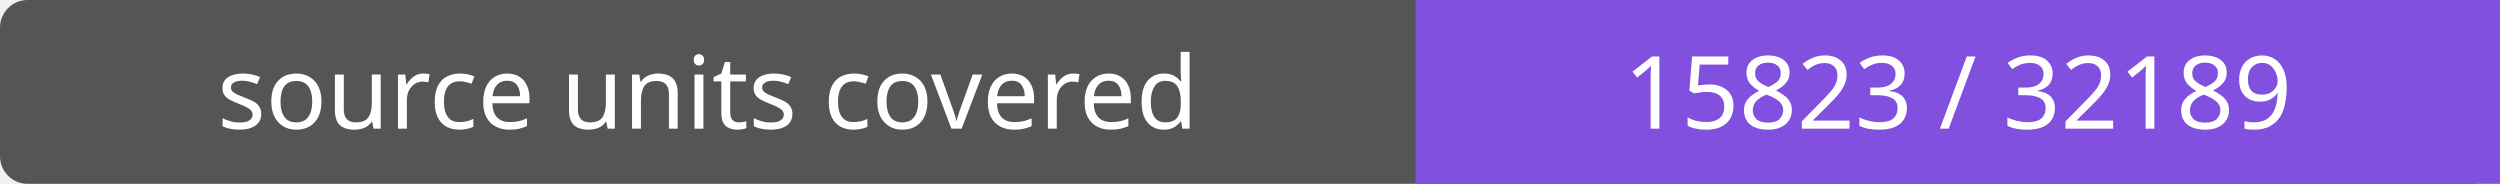
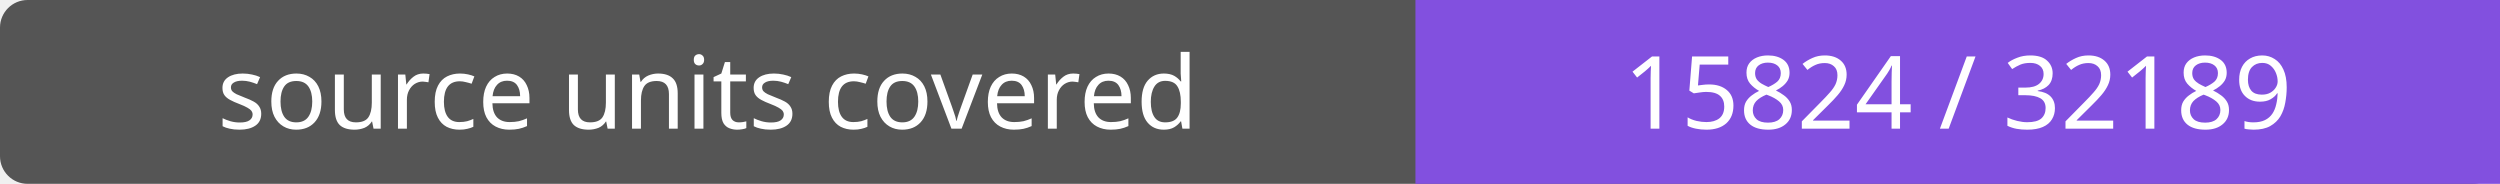
- <svg xmlns="http://www.w3.org/2000/svg" width="272" height="20" role="img" aria-label="source units covered: 15823 / 32189">
+ <svg xmlns="http://www.w3.org/2000/svg" width="272" height="20" role="img" aria-label="source units covered: 15824 / 32189">
  <rect width="272" height="20" rx="3" fill="#555" />
  <path fill="#8250df" d="M154 0h118v20H154z" />
  <g fill="#fff" text-anchor="middle" font-family="Verdana,sans-serif" font-size="11">
    <text x="77.0" y="14">source units covered</text>
-     <text x="213.0" y="14">15823 / 32189</text>
+     <text x="213.0" y="14">15824 / 32189</text>
  </g>
</svg>
